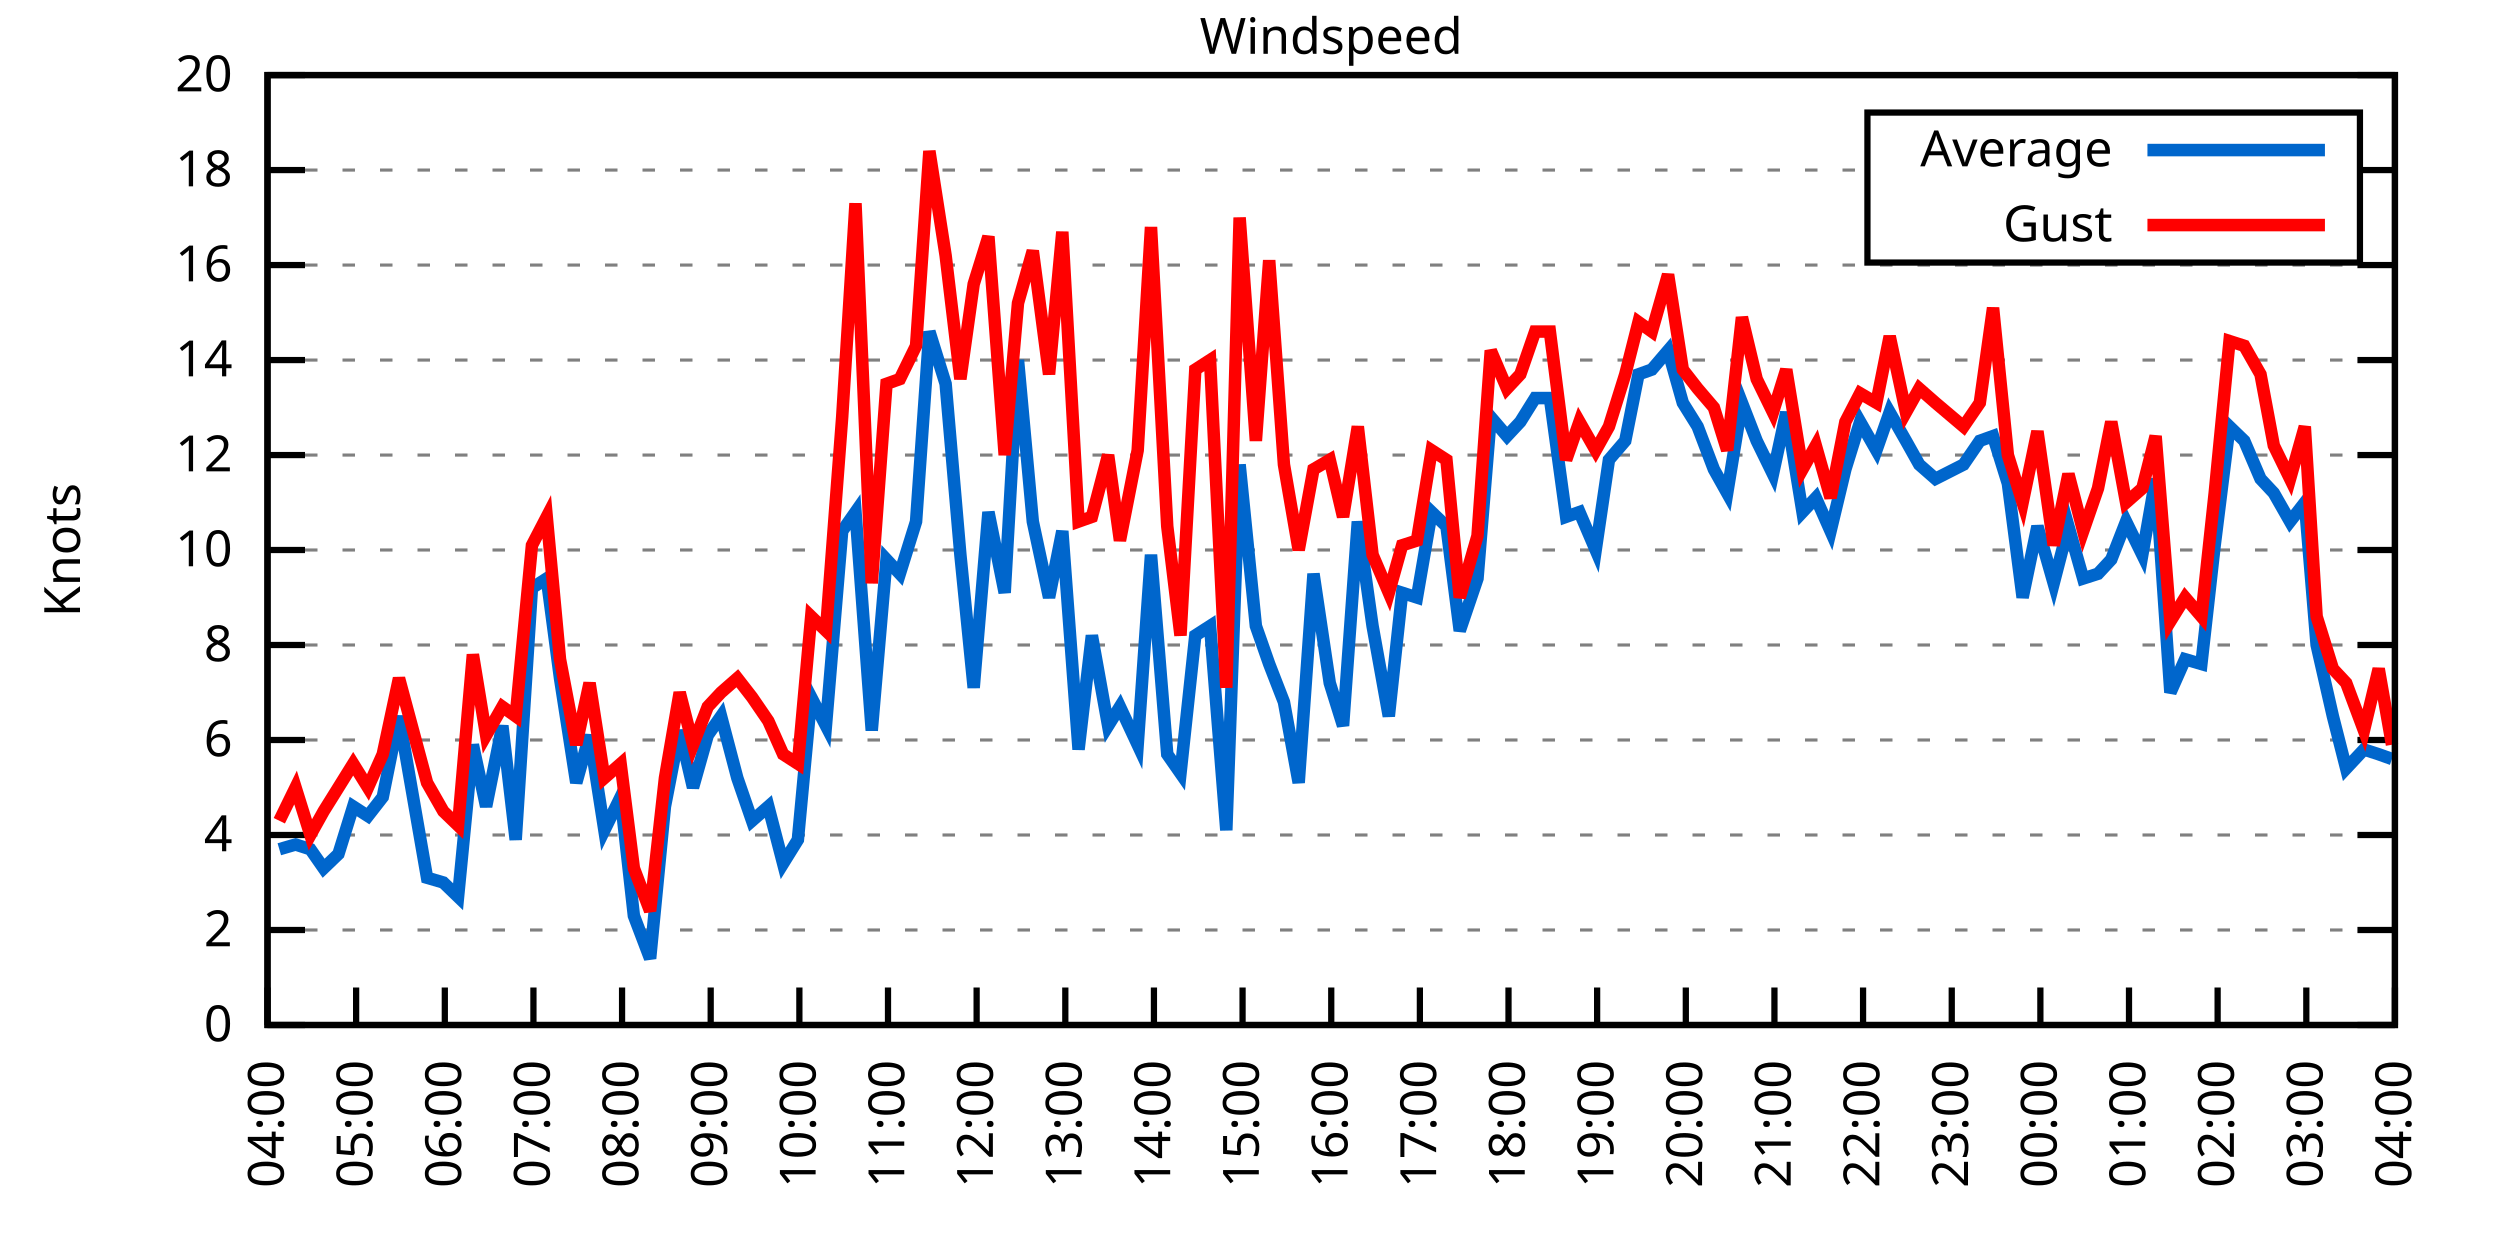
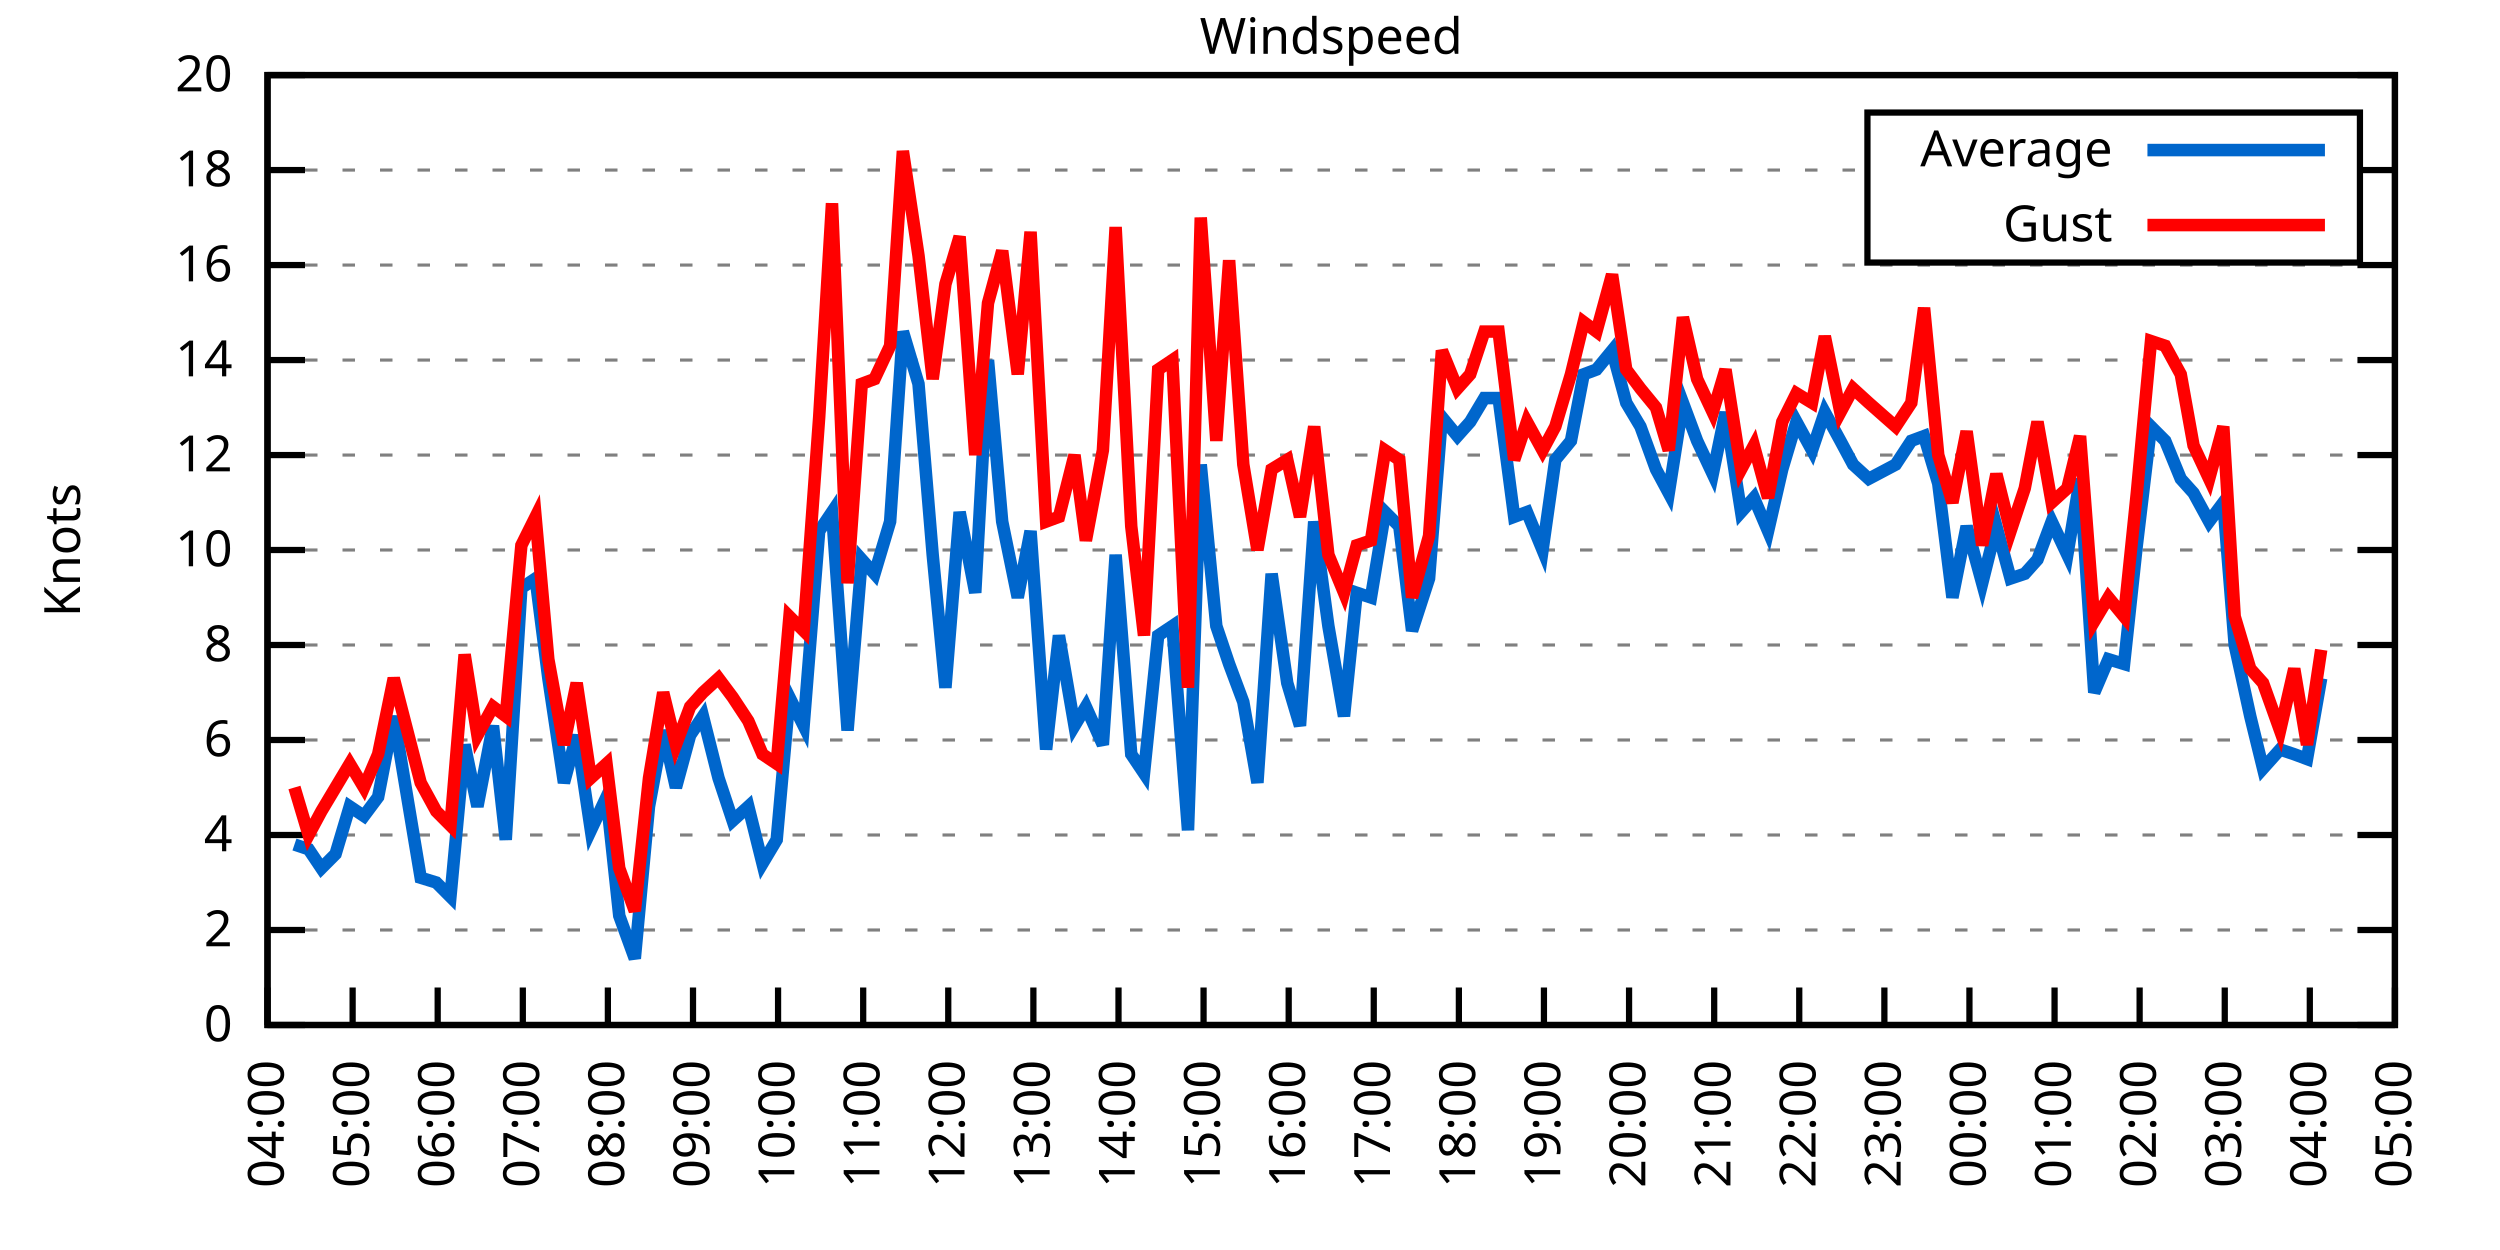
<svg xmlns="http://www.w3.org/2000/svg" xmlns:xlink="http://www.w3.org/1999/xlink" width="400" height="200" viewBox="0 0 400 200">
  <g id="gnuplot_canvas">
    <rect x="0" y="0" width="400" height="200" fill="none" />
    <defs>
      <circle id="gpDot" r="0.5" stroke-width="0.5" stroke="currentColor" />
      <path id="gpPt0" stroke-width="0.333" stroke="currentColor" d="M-1,0 h2 M0,-1 v2" />
      <path id="gpPt1" stroke-width="0.333" stroke="currentColor" d="M-1,-1 L1,1 M1,-1 L-1,1" />
      <path id="gpPt2" stroke-width="0.333" stroke="currentColor" d="M-1,0 L1,0 M0,-1 L0,1 M-1,-1 L1,1 M-1,1 L1,-1" />
      <rect id="gpPt3" stroke-width="0.333" stroke="currentColor" x="-1" y="-1" width="2" height="2" />
      <rect id="gpPt4" stroke-width="0.333" stroke="currentColor" fill="currentColor" x="-1" y="-1" width="2" height="2" />
      <circle id="gpPt5" stroke-width="0.333" stroke="currentColor" cx="0" cy="0" r="1" />
      <use xlink:href="#gpPt5" id="gpPt6" fill="currentColor" stroke="none" />
      <path id="gpPt7" stroke-width="0.333" stroke="currentColor" d="M0,-1.33 L-1.33,0.67 L1.33,0.67 z" />
      <use xlink:href="#gpPt7" id="gpPt8" fill="currentColor" stroke="none" />
      <use xlink:href="#gpPt7" id="gpPt9" stroke="currentColor" transform="rotate(180)" />
      <use xlink:href="#gpPt9" id="gpPt10" fill="currentColor" stroke="none" />
      <use xlink:href="#gpPt3" id="gpPt11" stroke="currentColor" transform="rotate(45)" />
      <use xlink:href="#gpPt11" id="gpPt12" fill="currentColor" stroke="none" />
      <path id="gpPt13" stroke-width="0.333" stroke="currentColor" d="M0,1.330 L1.265,0.411 L0.782,-1.067 L-0.782,-1.076 L-1.265,0.411 z" />
      <use xlink:href="#gpPt13" id="gpPt14" fill="currentColor" stroke="none" />
      <filter id="textbox" filterUnits="objectBoundingBox" x="0" y="0" height="1" width="1">
        <feFlood flood-color="white" flood-opacity="1" result="bgnd" />
        <feComposite in="SourceGraphic" in2="bgnd" operator="atop" />
      </filter>
      <filter id="greybox" filterUnits="objectBoundingBox" x="0" y="0" height="1" width="1">
        <feFlood flood-color="lightgrey" flood-opacity="1" result="grey" />
        <feComposite in="SourceGraphic" in2="grey" operator="atop" />
      </filter>
    </defs>
    <g fill="none" color="white" stroke="currentColor" stroke-width="1.00" stroke-linecap="butt" stroke-linejoin="miter">
</g>
    <g fill="none" color="black" stroke="currentColor" stroke-width="1.00" stroke-linecap="butt" stroke-linejoin="miter">
      <g stroke="none" shape-rendering="crispEdges">
        <polygon fill="rgb(255, 255, 255)" points="42.80,164.00 383.18,164.00 383.18,12.02 42.80,12.02 " />
      </g>
    </g>
    <g fill="none" color="black" stroke="currentColor" stroke-width="1.00" stroke-linecap="butt" stroke-linejoin="miter">
</g>
    <g fill="none" color="black" stroke="black" stroke-width="0.50" stroke-linecap="butt" stroke-linejoin="miter">
</g>
    <g fill="none" color="gray" stroke="currentColor" stroke-width="0.50" stroke-linecap="butt" stroke-linejoin="miter">
      <path stroke="gray" stroke-dasharray="2,4" class="gridline" d="M42.80,164.00 L383.19,164.00  " />
    </g>
    <g fill="none" color="gray" stroke="gray" stroke-width="1.00" stroke-linecap="butt" stroke-linejoin="miter">
</g>
    <g fill="none" color="black" stroke="currentColor" stroke-width="1.00" stroke-linecap="butt" stroke-linejoin="miter">
      <path stroke="black" d="M42.80,164.00 L48.80,164.00 M383.19,164.00 L377.19,164.00  " />
      <g transform="translate(37.20,166.60)" stroke="none" fill="black" font-family="Sans" font-size="8.00" text-anchor="end">
        <text>
          <tspan font-family="Sans"> 0</tspan>
        </text>
      </g>
    </g>
    <g fill="none" color="black" stroke="currentColor" stroke-width="1.00" stroke-linecap="butt" stroke-linejoin="miter">
</g>
    <g fill="none" color="black" stroke="black" stroke-width="0.50" stroke-linecap="butt" stroke-linejoin="miter">
</g>
    <g fill="none" color="gray" stroke="currentColor" stroke-width="0.50" stroke-linecap="butt" stroke-linejoin="miter">
      <path stroke="gray" stroke-dasharray="2,4" class="gridline" d="M42.80,148.80 L383.19,148.80  " />
    </g>
    <g fill="none" color="gray" stroke="gray" stroke-width="1.00" stroke-linecap="butt" stroke-linejoin="miter">
</g>
    <g fill="none" color="black" stroke="currentColor" stroke-width="1.00" stroke-linecap="butt" stroke-linejoin="miter">
      <path stroke="black" d="M42.80,148.80 L48.80,148.80 M383.19,148.80 L377.19,148.80  " />
      <g transform="translate(37.20,151.40)" stroke="none" fill="black" font-family="Sans" font-size="8.00" text-anchor="end">
        <text>
          <tspan font-family="Sans"> 2</tspan>
        </text>
      </g>
    </g>
    <g fill="none" color="black" stroke="currentColor" stroke-width="1.00" stroke-linecap="butt" stroke-linejoin="miter">
</g>
    <g fill="none" color="black" stroke="black" stroke-width="0.50" stroke-linecap="butt" stroke-linejoin="miter">
</g>
    <g fill="none" color="gray" stroke="currentColor" stroke-width="0.50" stroke-linecap="butt" stroke-linejoin="miter">
      <path stroke="gray" stroke-dasharray="2,4" class="gridline" d="M42.80,133.60 L383.19,133.60  " />
    </g>
    <g fill="none" color="gray" stroke="gray" stroke-width="1.00" stroke-linecap="butt" stroke-linejoin="miter">
</g>
    <g fill="none" color="black" stroke="currentColor" stroke-width="1.00" stroke-linecap="butt" stroke-linejoin="miter">
      <path stroke="black" d="M42.80,133.60 L48.80,133.60 M383.19,133.60 L377.19,133.60  " />
      <g transform="translate(37.20,136.20)" stroke="none" fill="black" font-family="Sans" font-size="8.00" text-anchor="end">
        <text>
          <tspan font-family="Sans"> 4</tspan>
        </text>
      </g>
    </g>
    <g fill="none" color="black" stroke="currentColor" stroke-width="1.00" stroke-linecap="butt" stroke-linejoin="miter">
</g>
    <g fill="none" color="black" stroke="black" stroke-width="0.50" stroke-linecap="butt" stroke-linejoin="miter">
</g>
    <g fill="none" color="gray" stroke="currentColor" stroke-width="0.50" stroke-linecap="butt" stroke-linejoin="miter">
      <path stroke="gray" stroke-dasharray="2,4" class="gridline" d="M42.80,118.40 L383.19,118.40  " />
    </g>
    <g fill="none" color="gray" stroke="gray" stroke-width="1.00" stroke-linecap="butt" stroke-linejoin="miter">
</g>
    <g fill="none" color="black" stroke="currentColor" stroke-width="1.00" stroke-linecap="butt" stroke-linejoin="miter">
      <path stroke="black" d="M42.80,118.40 L48.80,118.40 M383.19,118.40 L377.19,118.40  " />
      <g transform="translate(37.20,121.00)" stroke="none" fill="black" font-family="Sans" font-size="8.00" text-anchor="end">
        <text>
          <tspan font-family="Sans"> 6</tspan>
        </text>
      </g>
    </g>
    <g fill="none" color="black" stroke="currentColor" stroke-width="1.00" stroke-linecap="butt" stroke-linejoin="miter">
</g>
    <g fill="none" color="black" stroke="black" stroke-width="0.50" stroke-linecap="butt" stroke-linejoin="miter">
</g>
    <g fill="none" color="gray" stroke="currentColor" stroke-width="0.50" stroke-linecap="butt" stroke-linejoin="miter">
      <path stroke="gray" stroke-dasharray="2,4" class="gridline" d="M42.80,103.20 L383.19,103.20  " />
    </g>
    <g fill="none" color="gray" stroke="gray" stroke-width="1.00" stroke-linecap="butt" stroke-linejoin="miter">
</g>
    <g fill="none" color="black" stroke="currentColor" stroke-width="1.00" stroke-linecap="butt" stroke-linejoin="miter">
      <path stroke="black" d="M42.80,103.20 L48.80,103.20 M383.19,103.20 L377.19,103.20  " />
      <g transform="translate(37.20,105.80)" stroke="none" fill="black" font-family="Sans" font-size="8.00" text-anchor="end">
        <text>
          <tspan font-family="Sans"> 8</tspan>
        </text>
      </g>
    </g>
    <g fill="none" color="black" stroke="currentColor" stroke-width="1.00" stroke-linecap="butt" stroke-linejoin="miter">
</g>
    <g fill="none" color="black" stroke="black" stroke-width="0.50" stroke-linecap="butt" stroke-linejoin="miter">
</g>
    <g fill="none" color="gray" stroke="currentColor" stroke-width="0.50" stroke-linecap="butt" stroke-linejoin="miter">
      <path stroke="gray" stroke-dasharray="2,4" class="gridline" d="M42.80,88.00 L383.19,88.00  " />
    </g>
    <g fill="none" color="gray" stroke="gray" stroke-width="1.00" stroke-linecap="butt" stroke-linejoin="miter">
</g>
    <g fill="none" color="black" stroke="currentColor" stroke-width="1.00" stroke-linecap="butt" stroke-linejoin="miter">
      <path stroke="black" d="M42.80,88.00 L48.80,88.00 M383.19,88.00 L377.19,88.00  " />
      <g transform="translate(37.20,90.60)" stroke="none" fill="black" font-family="Sans" font-size="8.00" text-anchor="end">
        <text>
          <tspan font-family="Sans"> 10</tspan>
        </text>
      </g>
    </g>
    <g fill="none" color="black" stroke="currentColor" stroke-width="1.00" stroke-linecap="butt" stroke-linejoin="miter">
</g>
    <g fill="none" color="black" stroke="black" stroke-width="0.50" stroke-linecap="butt" stroke-linejoin="miter">
</g>
    <g fill="none" color="gray" stroke="currentColor" stroke-width="0.50" stroke-linecap="butt" stroke-linejoin="miter">
      <path stroke="gray" stroke-dasharray="2,4" class="gridline" d="M42.80,72.81 L383.19,72.81  " />
    </g>
    <g fill="none" color="gray" stroke="gray" stroke-width="1.00" stroke-linecap="butt" stroke-linejoin="miter">
</g>
    <g fill="none" color="black" stroke="currentColor" stroke-width="1.00" stroke-linecap="butt" stroke-linejoin="miter">
      <path stroke="black" d="M42.80,72.81 L48.80,72.81 M383.19,72.81 L377.19,72.81  " />
      <g transform="translate(37.20,75.41)" stroke="none" fill="black" font-family="Sans" font-size="8.00" text-anchor="end">
        <text>
          <tspan font-family="Sans"> 12</tspan>
        </text>
      </g>
    </g>
    <g fill="none" color="black" stroke="currentColor" stroke-width="1.00" stroke-linecap="butt" stroke-linejoin="miter">
</g>
    <g fill="none" color="black" stroke="black" stroke-width="0.50" stroke-linecap="butt" stroke-linejoin="miter">
</g>
    <g fill="none" color="gray" stroke="currentColor" stroke-width="0.50" stroke-linecap="butt" stroke-linejoin="miter">
      <path stroke="gray" stroke-dasharray="2,4" class="gridline" d="M42.80,57.61 L383.19,57.61  " />
    </g>
    <g fill="none" color="gray" stroke="gray" stroke-width="1.00" stroke-linecap="butt" stroke-linejoin="miter">
</g>
    <g fill="none" color="black" stroke="currentColor" stroke-width="1.00" stroke-linecap="butt" stroke-linejoin="miter">
      <path stroke="black" d="M42.80,57.61 L48.80,57.61 M383.19,57.61 L377.19,57.61  " />
      <g transform="translate(37.20,60.21)" stroke="none" fill="black" font-family="Sans" font-size="8.00" text-anchor="end">
        <text>
          <tspan font-family="Sans"> 14</tspan>
        </text>
      </g>
    </g>
    <g fill="none" color="black" stroke="currentColor" stroke-width="1.00" stroke-linecap="butt" stroke-linejoin="miter">
</g>
    <g fill="none" color="black" stroke="black" stroke-width="0.50" stroke-linecap="butt" stroke-linejoin="miter">
</g>
    <g fill="none" color="gray" stroke="currentColor" stroke-width="0.50" stroke-linecap="butt" stroke-linejoin="miter">
      <path stroke="gray" stroke-dasharray="2,4" class="gridline" d="M42.80,42.41 L383.19,42.41  " />
    </g>
    <g fill="none" color="gray" stroke="gray" stroke-width="1.00" stroke-linecap="butt" stroke-linejoin="miter">
</g>
    <g fill="none" color="black" stroke="currentColor" stroke-width="1.00" stroke-linecap="butt" stroke-linejoin="miter">
      <path stroke="black" d="M42.80,42.41 L48.80,42.41 M383.19,42.41 L377.19,42.41  " />
      <g transform="translate(37.20,45.01)" stroke="none" fill="black" font-family="Sans" font-size="8.00" text-anchor="end">
        <text>
          <tspan font-family="Sans"> 16</tspan>
        </text>
      </g>
    </g>
    <g fill="none" color="black" stroke="currentColor" stroke-width="1.00" stroke-linecap="butt" stroke-linejoin="miter">
</g>
    <g fill="none" color="black" stroke="black" stroke-width="0.50" stroke-linecap="butt" stroke-linejoin="miter">
</g>
    <g fill="none" color="gray" stroke="currentColor" stroke-width="0.50" stroke-linecap="butt" stroke-linejoin="miter">
      <path stroke="gray" stroke-dasharray="2,4" class="gridline" d="M42.80,27.21 L298.79,27.21 M377.59,27.21 L383.19,27.21  " />
    </g>
    <g fill="none" color="gray" stroke="gray" stroke-width="1.00" stroke-linecap="butt" stroke-linejoin="miter">
</g>
    <g fill="none" color="black" stroke="currentColor" stroke-width="1.00" stroke-linecap="butt" stroke-linejoin="miter">
      <path stroke="black" d="M42.80,27.21 L48.80,27.21 M383.19,27.21 L377.19,27.21  " />
      <g transform="translate(37.20,29.81)" stroke="none" fill="black" font-family="Sans" font-size="8.00" text-anchor="end">
        <text>
          <tspan font-family="Sans"> 18</tspan>
        </text>
      </g>
    </g>
    <g fill="none" color="black" stroke="currentColor" stroke-width="1.00" stroke-linecap="butt" stroke-linejoin="miter">
</g>
    <g fill="none" color="black" stroke="black" stroke-width="0.50" stroke-linecap="butt" stroke-linejoin="miter">
</g>
    <g fill="none" color="gray" stroke="currentColor" stroke-width="0.50" stroke-linecap="butt" stroke-linejoin="miter">
      <path stroke="gray" stroke-dasharray="2,4" class="gridline" d="M42.80,12.01 L383.19,12.01  " />
    </g>
    <g fill="none" color="gray" stroke="gray" stroke-width="1.00" stroke-linecap="butt" stroke-linejoin="miter">
</g>
    <g fill="none" color="black" stroke="currentColor" stroke-width="1.00" stroke-linecap="butt" stroke-linejoin="miter">
      <path stroke="black" d="M42.80,12.01 L48.80,12.01 M383.19,12.01 L377.19,12.01  " />
      <g transform="translate(37.20,14.61)" stroke="none" fill="black" font-family="Sans" font-size="8.00" text-anchor="end">
        <text>
          <tspan font-family="Sans"> 20</tspan>
        </text>
      </g>
    </g>
    <g fill="none" color="black" stroke="currentColor" stroke-width="1.00" stroke-linecap="butt" stroke-linejoin="miter">
      <path stroke="black" d="M42.80,164.00 L42.80,158.00  " />
      <g transform="translate(45.40,169.60) rotate(270.00)" stroke="none" fill="black" font-family="Sans" font-size="8.00" text-anchor="end">
        <text>
          <tspan font-family="Sans">04:00</tspan>
        </text>
      </g>
    </g>
    <g fill="none" color="black" stroke="currentColor" stroke-width="1.00" stroke-linecap="butt" stroke-linejoin="miter">
-       <path stroke="black" d="M56.98,164.00 L56.98,158.00  " />
-       <g transform="translate(59.58,169.60) rotate(270.00)" stroke="none" fill="black" font-family="Sans" font-size="8.00" text-anchor="end">
+       <path stroke="black" d="M56.42,164.00 L56.42,158.00  " />
+       <g transform="translate(59.02,169.60) rotate(270.00)" stroke="none" fill="black" font-family="Sans" font-size="8.00" text-anchor="end">
        <text>
          <tspan font-family="Sans">05:00</tspan>
        </text>
      </g>
    </g>
    <g fill="none" color="black" stroke="currentColor" stroke-width="1.00" stroke-linecap="butt" stroke-linejoin="miter">
-       <path stroke="black" d="M71.17,164.00 L71.17,158.00  " />
-       <g transform="translate(73.77,169.60) rotate(270.00)" stroke="none" fill="black" font-family="Sans" font-size="8.00" text-anchor="end">
+       <path stroke="black" d="M70.03,164.00 L70.03,158.00  " />
+       <g transform="translate(72.63,169.60) rotate(270.00)" stroke="none" fill="black" font-family="Sans" font-size="8.00" text-anchor="end">
        <text>
          <tspan font-family="Sans">06:00</tspan>
        </text>
      </g>
    </g>
    <g fill="none" color="black" stroke="currentColor" stroke-width="1.00" stroke-linecap="butt" stroke-linejoin="miter">
-       <path stroke="black" d="M85.35,164.00 L85.35,158.00  " />
-       <g transform="translate(87.95,169.60) rotate(270.00)" stroke="none" fill="black" font-family="Sans" font-size="8.00" text-anchor="end">
+       <path stroke="black" d="M83.65,164.00 L83.65,158.00  " />
+       <g transform="translate(86.25,169.60) rotate(270.00)" stroke="none" fill="black" font-family="Sans" font-size="8.00" text-anchor="end">
        <text>
          <tspan font-family="Sans">07:00</tspan>
        </text>
      </g>
    </g>
    <g fill="none" color="black" stroke="currentColor" stroke-width="1.00" stroke-linecap="butt" stroke-linejoin="miter">
-       <path stroke="black" d="M99.53,164.00 L99.53,158.00  " />
-       <g transform="translate(102.13,169.60) rotate(270.00)" stroke="none" fill="black" font-family="Sans" font-size="8.00" text-anchor="end">
+       <path stroke="black" d="M97.26,164.00 L97.26,158.00  " />
+       <g transform="translate(99.86,169.60) rotate(270.00)" stroke="none" fill="black" font-family="Sans" font-size="8.00" text-anchor="end">
        <text>
          <tspan font-family="Sans">08:00</tspan>
        </text>
      </g>
    </g>
    <g fill="none" color="black" stroke="currentColor" stroke-width="1.00" stroke-linecap="butt" stroke-linejoin="miter">
-       <path stroke="black" d="M113.71,164.00 L113.71,158.00  " />
-       <g transform="translate(116.31,169.60) rotate(270.00)" stroke="none" fill="black" font-family="Sans" font-size="8.00" text-anchor="end">
+       <path stroke="black" d="M110.88,164.00 L110.88,158.00  " />
+       <g transform="translate(113.48,169.60) rotate(270.00)" stroke="none" fill="black" font-family="Sans" font-size="8.00" text-anchor="end">
        <text>
          <tspan font-family="Sans">09:00</tspan>
        </text>
      </g>
    </g>
    <g fill="none" color="black" stroke="currentColor" stroke-width="1.00" stroke-linecap="butt" stroke-linejoin="miter">
-       <path stroke="black" d="M127.90,164.00 L127.90,158.00  " />
-       <g transform="translate(130.50,169.60) rotate(270.00)" stroke="none" fill="black" font-family="Sans" font-size="8.00" text-anchor="end">
+       <path stroke="black" d="M124.49,164.00 L124.49,158.00  " />
+       <g transform="translate(127.09,169.60) rotate(270.00)" stroke="none" fill="black" font-family="Sans" font-size="8.00" text-anchor="end">
        <text>
          <tspan font-family="Sans">10:00</tspan>
        </text>
      </g>
    </g>
    <g fill="none" color="black" stroke="currentColor" stroke-width="1.00" stroke-linecap="butt" stroke-linejoin="miter">
-       <path stroke="black" d="M142.08,164.00 L142.08,158.00  " />
-       <g transform="translate(144.68,169.60) rotate(270.00)" stroke="none" fill="black" font-family="Sans" font-size="8.00" text-anchor="end">
+       <path stroke="black" d="M138.11,164.00 L138.11,158.00  " />
+       <g transform="translate(140.71,169.60) rotate(270.00)" stroke="none" fill="black" font-family="Sans" font-size="8.00" text-anchor="end">
        <text>
          <tspan font-family="Sans">11:00</tspan>
        </text>
      </g>
    </g>
    <g fill="none" color="black" stroke="currentColor" stroke-width="1.00" stroke-linecap="butt" stroke-linejoin="miter">
-       <path stroke="black" d="M156.26,164.00 L156.26,158.00  " />
-       <g transform="translate(158.86,169.60) rotate(270.00)" stroke="none" fill="black" font-family="Sans" font-size="8.00" text-anchor="end">
+       <path stroke="black" d="M151.72,164.00 L151.72,158.00  " />
+       <g transform="translate(154.32,169.60) rotate(270.00)" stroke="none" fill="black" font-family="Sans" font-size="8.00" text-anchor="end">
        <text>
          <tspan font-family="Sans">12:00</tspan>
        </text>
      </g>
    </g>
    <g fill="none" color="black" stroke="currentColor" stroke-width="1.00" stroke-linecap="butt" stroke-linejoin="miter">
-       <path stroke="black" d="M170.45,164.00 L170.45,158.00  " />
-       <g transform="translate(173.05,169.60) rotate(270.00)" stroke="none" fill="black" font-family="Sans" font-size="8.00" text-anchor="end">
+       <path stroke="black" d="M165.34,164.00 L165.34,158.00  " />
+       <g transform="translate(167.94,169.60) rotate(270.00)" stroke="none" fill="black" font-family="Sans" font-size="8.00" text-anchor="end">
        <text>
          <tspan font-family="Sans">13:00</tspan>
        </text>
      </g>
    </g>
    <g fill="none" color="black" stroke="currentColor" stroke-width="1.00" stroke-linecap="butt" stroke-linejoin="miter">
-       <path stroke="black" d="M184.63,164.00 L184.63,158.00  " />
-       <g transform="translate(187.23,169.60) rotate(270.00)" stroke="none" fill="black" font-family="Sans" font-size="8.00" text-anchor="end">
+       <path stroke="black" d="M178.96,164.00 L178.96,158.00  " />
+       <g transform="translate(181.56,169.60) rotate(270.00)" stroke="none" fill="black" font-family="Sans" font-size="8.00" text-anchor="end">
        <text>
          <tspan font-family="Sans">14:00</tspan>
        </text>
      </g>
    </g>
    <g fill="none" color="black" stroke="currentColor" stroke-width="1.00" stroke-linecap="butt" stroke-linejoin="miter">
-       <path stroke="black" d="M198.81,164.00 L198.81,158.00  " />
-       <g transform="translate(201.41,169.60) rotate(270.00)" stroke="none" fill="black" font-family="Sans" font-size="8.00" text-anchor="end">
+       <path stroke="black" d="M192.57,164.00 L192.57,158.00  " />
+       <g transform="translate(195.17,169.60) rotate(270.00)" stroke="none" fill="black" font-family="Sans" font-size="8.00" text-anchor="end">
        <text>
          <tspan font-family="Sans">15:00</tspan>
        </text>
      </g>
    </g>
    <g fill="none" color="black" stroke="currentColor" stroke-width="1.00" stroke-linecap="butt" stroke-linejoin="miter">
-       <path stroke="black" d="M213.00,164.00 L213.00,158.00  " />
-       <g transform="translate(215.60,169.60) rotate(270.00)" stroke="none" fill="black" font-family="Sans" font-size="8.00" text-anchor="end">
+       <path stroke="black" d="M206.19,164.00 L206.19,158.00  " />
+       <g transform="translate(208.79,169.60) rotate(270.00)" stroke="none" fill="black" font-family="Sans" font-size="8.00" text-anchor="end">
        <text>
          <tspan font-family="Sans">16:00</tspan>
        </text>
      </g>
    </g>
    <g fill="none" color="black" stroke="currentColor" stroke-width="1.00" stroke-linecap="butt" stroke-linejoin="miter">
-       <path stroke="black" d="M227.18,164.00 L227.18,158.00  " />
-       <g transform="translate(229.78,169.60) rotate(270.00)" stroke="none" fill="black" font-family="Sans" font-size="8.00" text-anchor="end">
+       <path stroke="black" d="M219.80,164.00 L219.80,158.00  " />
+       <g transform="translate(222.40,169.60) rotate(270.00)" stroke="none" fill="black" font-family="Sans" font-size="8.00" text-anchor="end">
        <text>
          <tspan font-family="Sans">17:00</tspan>
        </text>
      </g>
    </g>
    <g fill="none" color="black" stroke="currentColor" stroke-width="1.00" stroke-linecap="butt" stroke-linejoin="miter">
-       <path stroke="black" d="M241.36,164.00 L241.36,158.00  " />
-       <g transform="translate(243.96,169.60) rotate(270.00)" stroke="none" fill="black" font-family="Sans" font-size="8.00" text-anchor="end">
+       <path stroke="black" d="M233.42,164.00 L233.42,158.00  " />
+       <g transform="translate(236.02,169.60) rotate(270.00)" stroke="none" fill="black" font-family="Sans" font-size="8.00" text-anchor="end">
        <text>
          <tspan font-family="Sans">18:00</tspan>
        </text>
      </g>
    </g>
    <g fill="none" color="black" stroke="currentColor" stroke-width="1.00" stroke-linecap="butt" stroke-linejoin="miter">
-       <path stroke="black" d="M255.54,164.00 L255.54,158.00  " />
-       <g transform="translate(258.14,169.60) rotate(270.00)" stroke="none" fill="black" font-family="Sans" font-size="8.00" text-anchor="end">
+       <path stroke="black" d="M247.03,164.00 L247.03,158.00  " />
+       <g transform="translate(249.63,169.60) rotate(270.00)" stroke="none" fill="black" font-family="Sans" font-size="8.00" text-anchor="end">
        <text>
          <tspan font-family="Sans">19:00</tspan>
        </text>
      </g>
    </g>
    <g fill="none" color="black" stroke="currentColor" stroke-width="1.00" stroke-linecap="butt" stroke-linejoin="miter">
-       <path stroke="black" d="M269.73,164.00 L269.73,158.00  " />
-       <g transform="translate(272.33,169.60) rotate(270.00)" stroke="none" fill="black" font-family="Sans" font-size="8.00" text-anchor="end">
+       <path stroke="black" d="M260.65,164.00 L260.65,158.00  " />
+       <g transform="translate(263.25,169.60) rotate(270.00)" stroke="none" fill="black" font-family="Sans" font-size="8.00" text-anchor="end">
        <text>
          <tspan font-family="Sans">20:00</tspan>
        </text>
      </g>
    </g>
    <g fill="none" color="black" stroke="currentColor" stroke-width="1.00" stroke-linecap="butt" stroke-linejoin="miter">
-       <path stroke="black" d="M283.91,164.00 L283.91,158.00  " />
-       <g transform="translate(286.51,169.60) rotate(270.00)" stroke="none" fill="black" font-family="Sans" font-size="8.00" text-anchor="end">
+       <path stroke="black" d="M274.27,164.00 L274.27,158.00  " />
+       <g transform="translate(276.87,169.60) rotate(270.00)" stroke="none" fill="black" font-family="Sans" font-size="8.00" text-anchor="end">
        <text>
          <tspan font-family="Sans">21:00</tspan>
        </text>
      </g>
    </g>
    <g fill="none" color="black" stroke="currentColor" stroke-width="1.00" stroke-linecap="butt" stroke-linejoin="miter">
-       <path stroke="black" d="M298.09,164.00 L298.09,158.00  " />
-       <g transform="translate(300.69,169.60) rotate(270.00)" stroke="none" fill="black" font-family="Sans" font-size="8.00" text-anchor="end">
+       <path stroke="black" d="M287.88,164.00 L287.88,158.00  " />
+       <g transform="translate(290.48,169.60) rotate(270.00)" stroke="none" fill="black" font-family="Sans" font-size="8.00" text-anchor="end">
        <text>
          <tspan font-family="Sans">22:00</tspan>
        </text>
      </g>
    </g>
    <g fill="none" color="black" stroke="currentColor" stroke-width="1.00" stroke-linecap="butt" stroke-linejoin="miter">
-       <path stroke="black" d="M312.28,164.00 L312.28,158.00  " />
-       <g transform="translate(314.88,169.60) rotate(270.00)" stroke="none" fill="black" font-family="Sans" font-size="8.00" text-anchor="end">
+       <path stroke="black" d="M301.50,164.00 L301.50,158.00  " />
+       <g transform="translate(304.10,169.60) rotate(270.00)" stroke="none" fill="black" font-family="Sans" font-size="8.00" text-anchor="end">
        <text>
          <tspan font-family="Sans">23:00</tspan>
        </text>
      </g>
    </g>
    <g fill="none" color="black" stroke="currentColor" stroke-width="1.00" stroke-linecap="butt" stroke-linejoin="miter">
-       <path stroke="black" d="M326.46,164.00 L326.46,158.00  " />
-       <g transform="translate(329.06,169.60) rotate(270.00)" stroke="none" fill="black" font-family="Sans" font-size="8.00" text-anchor="end">
+       <path stroke="black" d="M315.11,164.00 L315.11,158.00  " />
+       <g transform="translate(317.71,169.60) rotate(270.00)" stroke="none" fill="black" font-family="Sans" font-size="8.00" text-anchor="end">
        <text>
          <tspan font-family="Sans">00:00</tspan>
        </text>
      </g>
    </g>
    <g fill="none" color="black" stroke="currentColor" stroke-width="1.00" stroke-linecap="butt" stroke-linejoin="miter">
-       <path stroke="black" d="M340.64,164.00 L340.64,158.00  " />
-       <g transform="translate(343.24,169.60) rotate(270.00)" stroke="none" fill="black" font-family="Sans" font-size="8.00" text-anchor="end">
+       <path stroke="black" d="M328.73,164.00 L328.73,158.00  " />
+       <g transform="translate(331.33,169.60) rotate(270.00)" stroke="none" fill="black" font-family="Sans" font-size="8.00" text-anchor="end">
        <text>
          <tspan font-family="Sans">01:00</tspan>
        </text>
      </g>
    </g>
    <g fill="none" color="black" stroke="currentColor" stroke-width="1.00" stroke-linecap="butt" stroke-linejoin="miter">
-       <path stroke="black" d="M354.82,164.00 L354.82,158.00  " />
-       <g transform="translate(357.42,169.60) rotate(270.00)" stroke="none" fill="black" font-family="Sans" font-size="8.00" text-anchor="end">
+       <path stroke="black" d="M342.34,164.00 L342.34,158.00  " />
+       <g transform="translate(344.94,169.60) rotate(270.00)" stroke="none" fill="black" font-family="Sans" font-size="8.00" text-anchor="end">
        <text>
          <tspan font-family="Sans">02:00</tspan>
        </text>
      </g>
    </g>
    <g fill="none" color="black" stroke="currentColor" stroke-width="1.00" stroke-linecap="butt" stroke-linejoin="miter">
-       <path stroke="black" d="M369.01,164.00 L369.01,158.00  " />
-       <g transform="translate(371.61,169.60) rotate(270.00)" stroke="none" fill="black" font-family="Sans" font-size="8.00" text-anchor="end">
+       <path stroke="black" d="M355.96,164.00 L355.96,158.00  " />
+       <g transform="translate(358.56,169.60) rotate(270.00)" stroke="none" fill="black" font-family="Sans" font-size="8.00" text-anchor="end">
        <text>
          <tspan font-family="Sans">03:00</tspan>
+         </text>
+       </g>
+     </g>
+     <g fill="none" color="black" stroke="currentColor" stroke-width="1.00" stroke-linecap="butt" stroke-linejoin="miter">
+       <path stroke="black" d="M369.57,164.00 L369.57,158.00  " />
+       <g transform="translate(372.17,169.60) rotate(270.00)" stroke="none" fill="black" font-family="Sans" font-size="8.00" text-anchor="end">
+         <text>
+           <tspan font-family="Sans">04:00</tspan>
        </text>
      </g>
    </g>
    <g fill="none" color="black" stroke="currentColor" stroke-width="1.00" stroke-linecap="butt" stroke-linejoin="miter">
      <path stroke="black" d="M383.19,164.00 L383.19,158.00  " />
      <g transform="translate(385.79,169.60) rotate(270.00)" stroke="none" fill="black" font-family="Sans" font-size="8.00" text-anchor="end">
        <text>
-           <tspan font-family="Sans">04:00</tspan>
+           <tspan font-family="Sans">05:00</tspan>
        </text>
      </g>
    </g>
    <g fill="none" color="black" stroke="currentColor" stroke-width="1.00" stroke-linecap="butt" stroke-linejoin="miter">
</g>
    <g fill="none" color="black" stroke="currentColor" stroke-width="1.00" stroke-linecap="butt" stroke-linejoin="miter">
      <path stroke="black" d="M42.80,12.01 L42.80,164.00 L383.19,164.00 L383.19,12.01 L42.80,12.01 Z  " />
    </g>
    <g fill="none" color="black" stroke="currentColor" stroke-width="1.00" stroke-linecap="butt" stroke-linejoin="miter">
</g>
    <g fill="none" color="black" stroke="currentColor" stroke-width="1.00" stroke-linecap="butt" stroke-linejoin="miter">
      <path stroke="black" d="M298.79,42.01 L298.79,18.01 L377.59,18.01 L377.59,42.01 L298.79,42.01 Z  " />
    </g>
    <g id="Windspeed_plot_1">
      <g fill="none" color="white" stroke="black" stroke-width="2.00" stroke-linecap="butt" stroke-linejoin="miter">
</g>
      <g fill="none" color="black" stroke="currentColor" stroke-width="2.00" stroke-linecap="butt" stroke-linejoin="miter">
        <g transform="translate(337.99,26.61)" stroke="none" fill="black" font-family="Sans" font-size="8.00" text-anchor="end">
          <text>
            <tspan font-family="Sans">Average</tspan>
          </text>
        </g>
      </g>
      <g fill="none" color="black" stroke="currentColor" stroke-width="2.00" stroke-linecap="butt" stroke-linejoin="miter">
-         <path stroke="rgb(  0, 102, 204)" d="M343.59,24.01 L371.99,24.01 M44.69,135.88 L47.29,135.12 L49.66,135.88 L51.78,138.92 L54.15,136.64 L56.51,129.04   L58.87,130.56 L61.24,127.52 L63.84,114.60 L68.33,140.44 L70.93,141.20 L73.29,143.48 L75.66,119.16 L77.78,129.04   L80.38,116.12 L82.51,134.36 L85.11,94.08 L87.48,92.56 L89.60,108.52 L92.20,125.24 L94.33,117.64 L96.70,132.84   L99.30,127.52 L101.42,146.52 L104.02,153.36 L106.39,129.04 L108.75,116.88 L110.88,126.00 L113.24,117.64 L115.37,114.60   L117.97,124.48 L120.33,131.32 L122.93,129.04 L125.30,138.16 L127.66,134.36 L129.79,111.56 L132.15,116.12 L134.75,84.97   L136.88,81.93 L139.48,116.88 L141.84,89.52 L143.97,91.80 L146.57,83.45 L148.70,53.05 L151.30,61.41 L153.66,88.76   L155.79,110.04 L158.15,81.93 L160.75,94.84 L162.88,57.61 L165.25,83.45 L167.85,95.60 L169.97,84.97 L172.57,119.92   L174.70,101.68 L177.30,116.12 L179.19,113.08 L182.03,119.16 L184.16,88.76 L186.76,120.68 L188.88,123.72 L191.25,101.68   L193.61,100.16 L196.21,132.84 L198.34,74.33 L200.94,100.16 L203.07,106.24 L205.43,112.32 L207.79,125.24 L210.16,91.80   L212.76,109.28 L214.89,116.12 L217.25,83.45 L219.61,100.16 L222.21,114.60 L224.34,94.84 L226.71,95.60 L229.07,81.93   L231.43,84.21 L233.56,100.92 L236.40,92.56 L238.52,66.73 L241.12,69.77 L243.25,67.49 L245.62,63.69 L247.98,63.69   L250.58,82.69 L252.71,81.93 L255.31,88.00 L257.43,73.57 L260.04,70.53 L262.16,59.89 L264.29,59.13 L266.89,56.09   L269.25,64.45 L271.62,68.25 L274.22,75.09 L276.35,78.89 L278.71,64.45 L281.07,70.53 L283.67,75.85 L285.80,65.97   L288.40,81.93 L290.53,79.65 L292.89,84.97 L295.26,75.09 L297.62,67.49 L300.22,72.05 L302.35,65.97 L304.95,70.53   L307.08,74.33 L309.68,76.61 L314.17,74.33 L316.77,70.53 L318.89,69.77 L321.26,77.37 L323.62,95.60 L325.99,84.21   L328.59,93.32 L330.95,84.21 L333.31,92.56 L335.68,91.80 L337.80,89.52 L340.17,83.45 L342.77,88.76 L344.90,76.61   L347.26,110.80 L349.62,105.48 L352.22,106.24 L354.35,87.25 L356.72,68.25 L359.08,70.53 L361.68,76.61 L363.81,78.89   L366.41,83.45 L368.77,80.41 L370.66,103.20 L373.26,114.60 L375.39,122.96 L378.23,119.92 L380.59,120.68 L382.72,121.44    " />
+         <path stroke="rgb(  0, 102, 204)" d="M343.59,24.01 L371.99,24.01 M47.11,135.12 L49.38,135.88 L51.42,138.92 L53.69,136.64 L55.96,129.04 L58.23,130.56   L60.50,127.52 L63.00,114.60 L67.31,140.44 L69.80,141.20 L72.07,143.48 L74.34,119.16 L76.39,129.04 L78.88,116.12   L80.92,134.36 L83.42,94.08 L85.69,92.56 L87.73,108.52 L90.23,125.24 L92.27,117.64 L94.54,132.84 L97.04,127.52   L99.08,146.52 L101.57,153.36 L103.84,129.04 L106.11,116.88 L108.15,126.00 L110.42,117.64 L112.47,114.60 L114.96,124.48   L117.23,131.32 L119.73,129.04 L122.00,138.16 L124.27,134.36 L126.31,111.56 L128.58,116.12 L131.07,84.97 L133.12,81.93   L135.61,116.88 L137.88,89.52 L139.92,91.80 L142.42,83.45 L144.46,53.05 L146.96,61.41 L149.23,88.76 L151.27,110.04   L153.54,81.93 L156.04,94.84 L158.08,57.61 L160.35,83.45 L162.84,95.60 L164.89,84.97 L167.38,119.92 L169.43,101.68   L171.92,116.12 L173.74,113.08 L176.46,119.16 L178.50,88.76 L181.00,120.68 L183.04,123.72 L185.31,101.68 L187.58,100.16   L190.08,132.84 L192.12,74.33 L194.61,100.16 L196.66,106.24 L198.93,112.32 L201.19,125.24 L203.46,91.80 L205.96,109.28   L208.00,116.12 L210.27,83.45 L212.54,100.16 L215.04,114.60 L217.08,94.84 L219.35,95.60 L221.62,81.93 L223.89,84.21   L225.93,100.92 L228.65,92.56 L230.70,66.73 L233.19,69.77 L235.23,67.49 L237.50,63.69 L239.77,63.69 L242.27,82.69   L244.31,81.93 L246.81,88.00 L248.85,73.57 L251.35,70.53 L253.39,59.89 L255.43,59.13 L257.93,56.09 L260.20,64.45   L262.47,68.25 L264.96,75.09 L267.00,78.89 L269.27,64.45 L271.54,70.53 L274.04,75.85 L276.08,65.97 L278.58,81.93   L280.62,79.65 L282.89,84.97 L285.16,75.09 L287.43,67.49 L289.92,72.05 L291.97,65.97 L294.46,70.53 L296.50,74.33   L299.00,76.61 L303.31,74.33 L305.81,70.53 L307.85,69.77 L310.12,77.37 L312.39,95.60 L314.66,84.21 L317.15,93.32   L319.42,84.21 L321.69,92.56 L323.96,91.80 L326.00,89.52 L328.27,83.45 L330.77,88.76 L332.81,76.61 L335.08,110.80   L337.35,105.48 L339.85,106.24 L341.89,87.25 L344.16,68.25 L346.43,70.53 L348.92,76.61 L350.97,78.89 L353.46,83.45   L355.73,80.41 L357.55,103.20 L360.04,114.60 L362.09,122.96 L364.81,119.92 L367.08,120.68 L369.12,121.44 L371.39,108.52    " />
      </g>
    </g>
    <g id="Windspeed_plot_2">
      <g fill="none" color="black" stroke="currentColor" stroke-width="2.00" stroke-linecap="butt" stroke-linejoin="miter">
        <g transform="translate(337.99,38.61)" stroke="none" fill="black" font-family="Sans" font-size="8.00" text-anchor="end">
          <text>
            <tspan font-family="Sans">Gust</tspan>
          </text>
        </g>
      </g>
      <g fill="none" color="black" stroke="currentColor" stroke-width="2.00" stroke-linecap="butt" stroke-linejoin="miter">
-         <path stroke="rgb(255,   0,   0)" d="M343.59,36.01 L371.99,36.01 M44.69,131.32 L47.29,126.00 L49.66,133.60 L51.78,129.80 L54.15,126.00 L56.51,122.20   L58.87,126.00 L61.24,120.68 L63.84,108.52 L68.33,125.24 L70.93,129.80 L73.29,132.08 L75.66,104.72 L77.78,117.64   L80.38,113.08 L82.51,114.60 L85.11,87.25 L87.48,82.69 L89.60,105.48 L92.20,119.16 L94.33,109.28 L96.70,124.48   L99.30,122.20 L101.42,138.92 L104.02,145.76 L106.39,124.48 L108.75,110.80 L110.88,119.16 L113.24,113.08 L115.37,110.80   L117.97,108.52 L120.33,111.56 L122.93,115.36 L125.30,120.68 L127.66,122.20 L129.79,98.64 L132.15,100.92 L134.75,66.73   L136.88,32.53 L139.48,93.32 L141.84,61.41 L143.97,60.65 L146.57,55.33 L148.70,24.17 L151.30,40.89 L153.66,60.65   L155.79,45.45 L158.15,37.85 L160.75,72.81 L162.88,48.49 L165.25,40.13 L167.85,59.89 L169.97,37.09 L172.57,83.45   L174.70,82.69 L177.30,72.81 L179.19,86.49 L182.03,72.05 L184.16,36.33 L186.76,84.21 L188.88,101.68 L191.25,59.13   L193.61,57.61 L196.21,110.04 L198.34,34.81 L200.94,70.53 L203.07,41.65 L205.43,74.33 L207.79,88.00 L210.16,75.09   L212.76,73.57 L214.89,82.69 L217.25,68.25 L219.61,88.76 L222.21,94.84 L224.34,87.25 L226.71,86.49 L229.07,72.05   L231.43,73.57 L233.56,95.60 L236.40,85.73 L238.52,56.09 L241.12,62.17 L243.25,59.89 L245.62,53.05 L247.98,53.05   L250.58,73.57 L252.71,67.49 L255.31,72.05 L257.43,68.25 L260.04,59.89 L262.16,51.53 L264.29,53.05 L266.89,43.93   L269.25,59.13 L271.62,62.17 L274.22,65.21 L276.35,72.05 L278.71,50.77 L281.07,60.65 L283.67,65.97 L285.80,59.13   L288.40,75.09 L290.53,71.29 L292.89,79.65 L295.26,67.49 L297.62,62.93 L300.22,64.45 L302.35,53.81 L304.95,65.97   L307.08,62.17 L309.68,64.45 L314.17,68.25 L316.77,64.45 L318.89,49.25 L321.26,72.81 L323.62,80.41 L325.99,69.01   L328.59,87.25 L330.95,75.85 L333.31,84.97 L335.68,78.13 L337.80,67.49 L340.17,80.41 L342.77,78.13 L344.90,69.77   L347.26,99.40 L349.62,95.60 L352.22,98.64 L354.35,78.89 L356.72,54.57 L359.08,55.33 L361.68,59.89 L363.81,71.29   L366.41,76.61 L368.77,68.25 L370.66,98.64 L373.26,107.00 L375.39,109.28 L378.23,116.88 L380.59,107.00 L382.72,119.16    " />
+         <path stroke="rgb(255,   0,   0)" d="M343.59,36.01 L371.99,36.01 M47.11,126.00 L49.38,133.60 L51.42,129.80 L53.69,126.00 L55.96,122.20 L58.23,126.00   L60.50,120.68 L63.00,108.52 L67.31,125.24 L69.80,129.80 L72.07,132.08 L74.34,104.72 L76.39,117.64 L78.88,113.08   L80.92,114.60 L83.42,87.25 L85.69,82.69 L87.73,105.48 L90.23,119.16 L92.27,109.28 L94.54,124.48 L97.04,122.20   L99.08,138.92 L101.57,145.76 L103.84,124.48 L106.11,110.80 L108.15,119.16 L110.42,113.08 L112.47,110.80 L114.96,108.52   L117.23,111.56 L119.73,115.36 L122.00,120.68 L124.27,122.20 L126.31,98.64 L128.58,100.92 L131.07,66.73 L133.12,32.53   L135.61,93.32 L137.88,61.41 L139.92,60.65 L142.42,55.33 L144.46,24.17 L146.96,40.89 L149.23,60.65 L151.27,45.45   L153.54,37.85 L156.04,72.81 L158.08,48.49 L160.35,40.13 L162.84,59.89 L164.89,37.09 L167.38,83.45 L169.43,82.69   L171.92,72.81 L173.74,86.49 L176.46,72.05 L178.50,36.33 L181.00,84.21 L183.04,101.68 L185.31,59.13 L187.58,57.61   L190.08,110.04 L192.12,34.81 L194.61,70.53 L196.66,41.65 L198.93,74.33 L201.19,88.00 L203.46,75.09 L205.96,73.57   L208.00,82.69 L210.27,68.25 L212.54,88.76 L215.04,94.84 L217.08,87.25 L219.35,86.49 L221.62,72.05 L223.89,73.57   L225.93,95.60 L228.65,85.73 L230.70,56.09 L233.19,62.17 L235.23,59.89 L237.50,53.05 L239.77,53.05 L242.27,73.57   L244.31,67.49 L246.81,72.05 L248.85,68.25 L251.35,59.89 L253.39,51.53 L255.43,53.05 L257.93,43.93 L260.20,59.13   L262.47,62.17 L264.96,65.21 L267.00,72.05 L269.27,50.77 L271.54,60.65 L274.04,65.97 L276.08,59.13 L278.58,75.09   L280.62,71.29 L282.89,79.65 L285.16,67.49 L287.43,62.93 L289.92,64.45 L291.97,53.81 L294.46,65.97 L296.50,62.17   L299.00,64.45 L303.31,68.25 L305.81,64.45 L307.85,49.25 L310.12,72.81 L312.39,80.41 L314.66,69.01 L317.15,87.25   L319.42,75.85 L321.69,84.97 L323.96,78.13 L326.00,67.49 L328.27,80.41 L330.77,78.13 L332.81,69.77 L335.08,99.40   L337.35,95.60 L339.85,98.64 L341.89,78.89 L344.16,54.57 L346.43,55.33 L348.92,59.89 L350.97,71.29 L353.46,76.61   L355.73,68.25 L357.55,98.64 L360.04,107.00 L362.09,109.28 L364.81,116.88 L367.08,107.00 L369.12,119.16 L371.39,103.96    " />
      </g>
    </g>
    <g fill="none" color="black" stroke="currentColor" stroke-width="2.00" stroke-linecap="butt" stroke-linejoin="miter">
</g>
    <g fill="none" color="black" stroke="black" stroke-width="1.00" stroke-linecap="butt" stroke-linejoin="miter">
</g>
    <g fill="none" color="black" stroke="currentColor" stroke-width="1.00" stroke-linecap="butt" stroke-linejoin="miter">
      <path stroke="black" d="M42.80,12.01 L42.80,164.00 L383.19,164.00 L383.19,12.01 L42.80,12.01 Z  " />
      <g transform="translate(12.80,88.01) rotate(270.00)" stroke="none" fill="black" font-family="Sans" font-size="8.00" text-anchor="middle">
        <text>
          <tspan font-family="Sans">Knots</tspan>
        </text>
      </g>
    </g>
    <g fill="none" color="black" stroke="currentColor" stroke-width="1.00" stroke-linecap="butt" stroke-linejoin="miter">
</g>
    <g fill="none" color="black" stroke="currentColor" stroke-width="1.00" stroke-linecap="butt" stroke-linejoin="miter">
      <g transform="translate(212.99,8.61)" stroke="none" fill="black" font-family="Sans" font-size="8.00" text-anchor="middle">
        <text>
          <tspan font-family="Sans">Windspeed</tspan>
        </text>
      </g>
    </g>
    <g fill="none" color="black" stroke="currentColor" stroke-width="1.00" stroke-linecap="butt" stroke-linejoin="miter">
</g>
  </g>
</svg>
